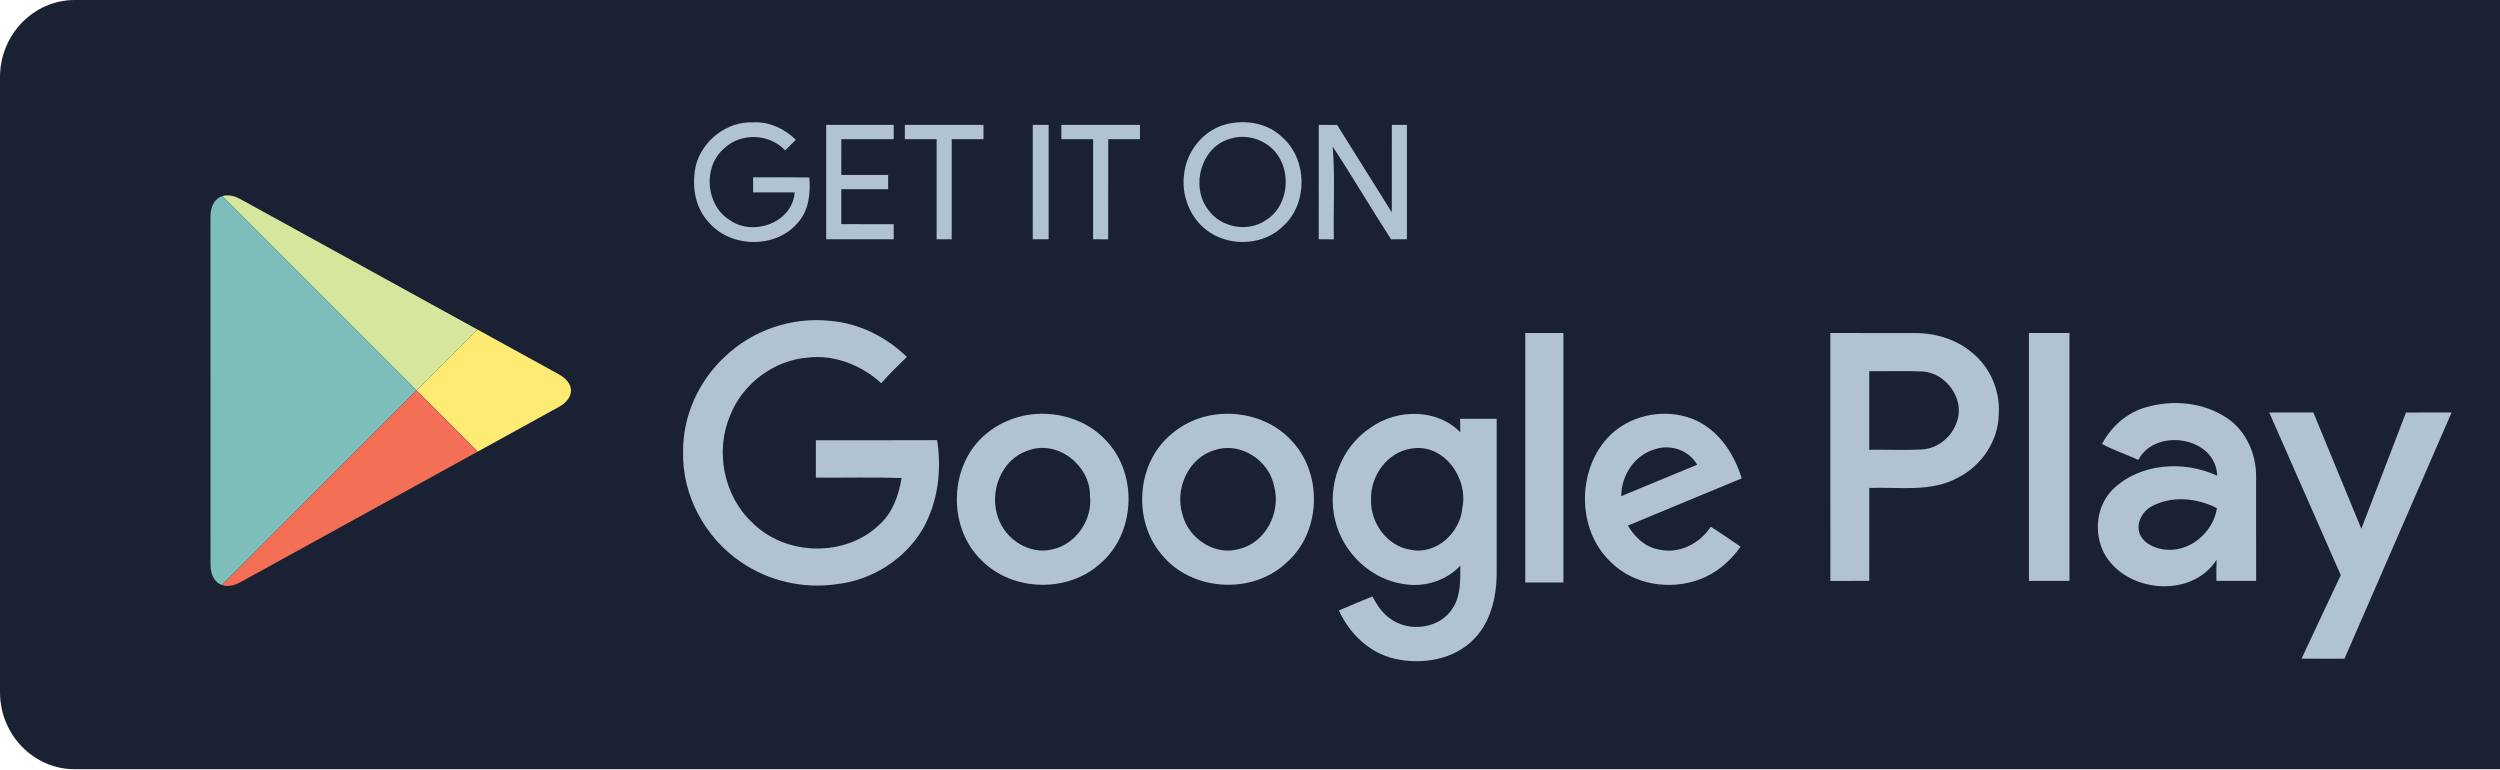
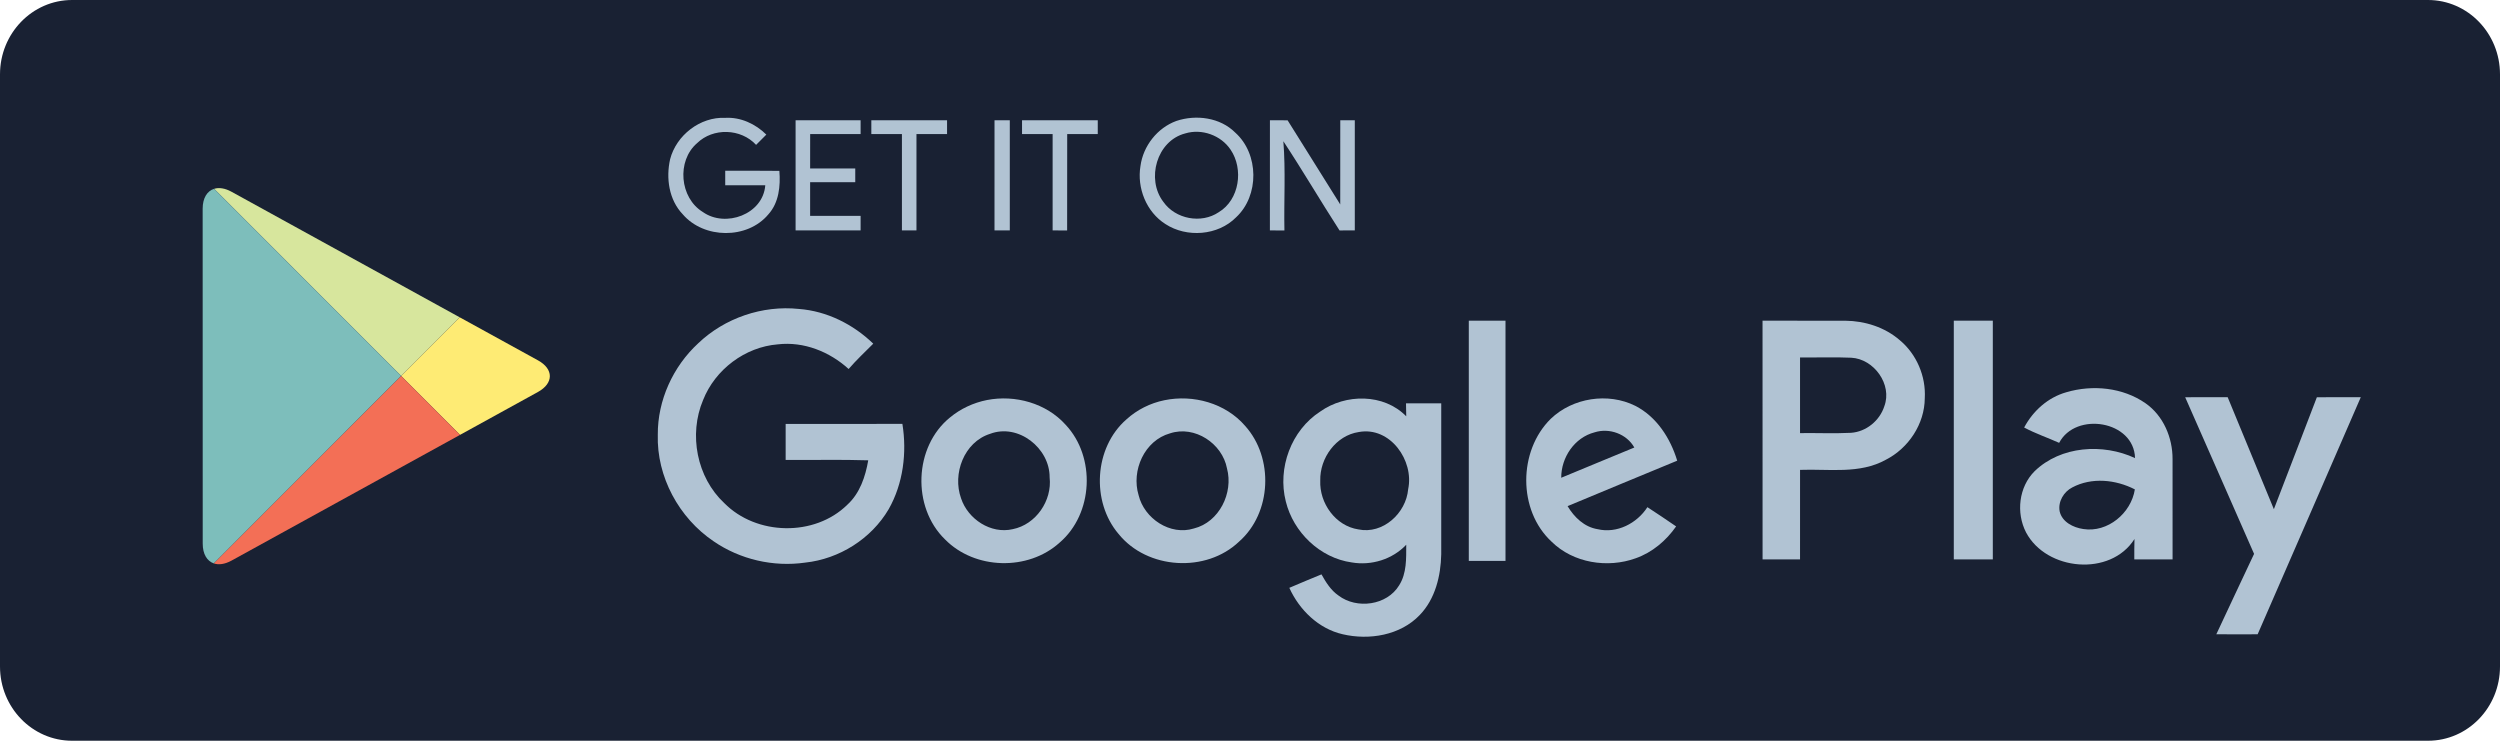
- <svg xmlns="http://www.w3.org/2000/svg" width="130px" height="40px" viewBox="0 0 130 40" version="1.1">
+ <svg xmlns="http://www.w3.org/2000/svg" width="135px" height="40px" viewBox="0 0 135 40" version="1.1">
  <g id="Dark-MVP" stroke="none" stroke-width="1" fill="none" fill-rule="evenodd">
    <g id="icon-sprite-stores">
      <g>
        <g id="Play-Store">
          <path d="M135,35.99 C135,38.206 133.262,40 131.112,40 L3.893,40 C1.744,40 0,38.206 0,35.99 L0,4.015 C0,1.801 1.744,0 3.893,0 L131.111,0 C133.262,0 135,1.801 135,4.015 L135,35.99 L135,35.99 L135,35.99 Z" id="Shape" fill="#192133" />
          <path d="M36.186,8.599 C36.521,7.301 37.812,6.299 39.165,6.364 C39.996,6.317 40.799,6.691 41.382,7.269 C41.197,7.453 41.012,7.638 40.829,7.823 C40.011,6.934 38.507,6.886 37.643,7.73 C36.528,8.687 36.7,10.688 37.957,11.451 C39.178,12.311 41.207,11.574 41.325,10.006 L39.162,10.006 L39.162,9.221 C40.136,9.224 41.111,9.212 42.086,9.227 C42.151,10.042 42.065,10.944 41.49,11.577 C40.356,12.935 38.013,12.905 36.87,11.574 C36.121,10.792 35.956,9.624 36.186,8.599 L36.186,8.599 Z" id="Shape" fill="#B1C3D3" />
          <path d="M42.962,6.493 C44.134,6.494 45.303,6.493 46.473,6.494 L46.473,7.238 C45.565,7.239 44.656,7.238 43.749,7.239 C43.747,7.857 43.747,8.477 43.747,9.097 L46.184,9.097 L46.184,9.84 C45.373,9.842 44.56,9.84 43.747,9.84 L43.747,11.656 C44.656,11.66 45.565,11.656 46.473,11.658 L46.473,12.443 L42.962,12.443 C42.962,10.46 42.96,8.477 42.962,6.493 L42.962,6.493 Z" id="Shape" fill="#B1C3D3" />
          <path d="M47.052,6.494 C48.415,6.493 49.778,6.493 51.141,6.494 L51.141,7.238 L49.489,7.238 C49.487,8.973 49.491,10.708 49.489,12.443 L48.704,12.443 L48.704,7.238 L47.052,7.238 C47.05,6.99 47.05,6.742 47.052,6.494 L47.052,6.494 Z" id="Shape" fill="#B1C3D3" />
          <path d="M53.704,6.493 C53.977,6.493 54.253,6.494 54.529,6.493 L54.529,12.443 L53.703,12.443 C53.703,10.46 53.701,8.477 53.704,6.493 L53.704,6.493 Z" id="Shape" fill="#B1C3D3" />
          <path d="M55.19,6.493 C56.553,6.494 57.916,6.493 59.279,6.494 L59.279,7.238 C58.729,7.238 58.179,7.238 57.629,7.239 C57.625,8.974 57.63,10.709 57.625,12.444 C57.364,12.443 57.103,12.443 56.842,12.443 L56.842,7.238 C56.29,7.238 55.74,7.238 55.19,7.239 L55.19,6.493 L55.19,6.493 Z" id="Shape" fill="#B1C3D3" />
          <path d="M63.521,6.532 C64.587,6.174 65.889,6.342 66.705,7.162 C67.989,8.312 68.011,10.566 66.747,11.737 C65.768,12.727 64.083,12.849 62.933,12.099 C61.903,11.446 61.386,10.149 61.586,8.96 C61.732,7.882 62.495,6.906 63.521,6.532 Z M64.002,7.205 C64.896,6.932 65.934,7.306 66.452,8.082 C67.165,9.13 66.932,10.789 65.81,11.46 C64.866,12.097 63.473,11.831 62.822,10.901 C61.882,9.677 62.462,7.603 64.002,7.205 Z" id="Combined-Shape" fill="#B1C3D3" />
          <path d="M68.576,6.493 C68.893,6.494 69.212,6.494 69.531,6.497 C70.479,8.011 71.423,9.528 72.373,11.04 C72.378,9.525 72.373,8.009 72.375,6.493 C72.636,6.493 72.897,6.494 73.159,6.494 L73.159,12.441 C72.883,12.443 72.609,12.443 72.335,12.444 C71.305,10.85 70.347,9.211 69.301,7.626 C69.43,9.227 69.326,10.838 69.359,12.444 C69.096,12.443 68.835,12.443 68.574,12.443 C68.574,10.458 68.572,8.475 68.576,6.493 L68.576,6.493 Z" id="Shape" fill="#B1C3D3" />
          <path d="M37.701,18.54 C39.132,17.172 41.171,16.476 43.142,16.683 C44.652,16.798 46.074,17.512 47.156,18.558 C46.706,19.008 46.242,19.444 45.826,19.926 C44.798,18.99 43.403,18.431 42.002,18.595 C40.232,18.735 38.616,19.956 37.967,21.602 C37.18,23.461 37.626,25.782 39.11,27.166 C40.842,28.924 43.991,28.996 45.758,27.253 C46.434,26.637 46.733,25.735 46.885,24.857 C45.399,24.809 43.912,24.849 42.425,24.836 L42.425,22.894 C44.527,22.888 46.627,22.902 48.729,22.888 C48.98,24.444 48.774,26.113 47.989,27.496 C47.05,29.096 45.32,30.184 43.479,30.381 C41.764,30.627 39.963,30.213 38.534,29.229 C36.663,27.967 35.455,25.741 35.521,23.472 C35.508,21.617 36.343,19.794 37.701,18.54 L37.701,18.54 Z" id="Shape" fill="#B1C3D3" />
          <polygon id="Shape" fill="#B1C3D3" points="79.315 17.317 81.297 17.317 81.297 30.289 79.315 30.289" />
          <path d="M95.177,17.317 C96.666,17.319 98.155,17.314 99.646,17.319 C100.706,17.329 101.78,17.669 102.588,18.37 C103.499,19.128 104.006,20.323 103.938,21.503 C103.929,22.894 103.063,24.2 101.835,24.827 C100.417,25.616 98.748,25.313 97.203,25.373 C97.2,26.984 97.202,28.595 97.202,30.206 C96.526,30.206 95.852,30.206 95.179,30.208 C95.176,25.91 95.177,21.614 95.177,17.317 Z M97.202,19.302 C98.124,19.313 99.046,19.275 99.968,19.317 C101.195,19.381 102.194,20.763 101.754,21.936 C101.506,22.714 100.774,23.317 99.953,23.372 C99.036,23.418 98.119,23.375 97.202,23.388 L97.202,19.302 Z" id="Combined-Shape" fill="#B1C3D3" />
          <path d="M105.505,30.206 C105.505,25.91 105.503,21.614 105.505,17.317 L107.612,17.317 L107.612,30.206 C106.908,30.206 106.206,30.208 105.505,30.206 L105.505,30.206 Z" id="Shape" fill="#B1C3D3" />
          <path d="M111.579,21.182 C112.995,20.763 114.633,20.92 115.859,21.777 C116.822,22.448 117.323,23.636 117.318,24.789 C117.323,26.594 117.318,28.4 117.319,30.206 C116.63,30.206 115.941,30.208 115.252,30.206 C115.251,29.839 115.252,29.474 115.262,29.107 C113.963,31.156 110.505,30.827 109.406,28.749 C108.861,27.693 109.013,26.295 109.869,25.445 C111.278,24.079 113.56,23.929 115.292,24.737 C115.239,22.712 112.085,22.212 111.194,23.914 C110.566,23.631 109.91,23.411 109.304,23.086 C109.783,22.187 110.588,21.462 111.579,21.182 Z M111.905,26.32 C112.952,25.764 114.249,25.895 115.282,26.427 C115.082,27.711 113.815,28.772 112.499,28.568 C111.957,28.489 111.351,28.19 111.221,27.612 C111.125,27.091 111.442,26.554 111.905,26.32 Z" id="Combined-Shape" fill="#B1C3D3" />
          <path d="M53.296,21.602 C54.816,21.305 56.498,21.771 57.546,22.939 C59.179,24.679 59.041,27.741 57.222,29.299 C55.52,30.844 52.637,30.769 51.027,29.124 C49.235,27.384 49.349,24.125 51.298,22.545 C51.87,22.07 52.566,21.747 53.296,21.602 Z M53.461,23.428 C54.986,22.848 56.69,24.196 56.68,25.778 C56.822,27.035 55.94,28.326 54.687,28.575 C53.506,28.851 52.267,28.033 51.898,26.911 C51.419,25.583 52.06,23.871 53.461,23.428 Z" id="Combined-Shape" fill="#B1C3D3" />
          <path d="M62.878,21.612 C64.436,21.29 66.176,21.771 67.232,22.992 C68.795,24.722 68.675,27.694 66.913,29.244 C65.132,30.948 61.953,30.756 60.403,28.834 C58.914,27.086 59.083,24.171 60.823,22.651 C61.396,22.127 62.117,21.767 62.878,21.612 Z M63.184,23.4 C64.517,22.96 66.003,23.948 66.257,25.293 C66.614,26.614 65.838,28.197 64.471,28.537 C63.194,28.939 61.791,28.005 61.485,26.741 C61.079,25.412 61.801,23.783 63.184,23.4 Z" id="Combined-Shape" fill="#B1C3D3" />
          <path d="M71.291,22.225 C72.655,21.253 74.729,21.24 75.937,22.481 C75.93,22.246 75.927,22.012 75.924,21.779 L77.827,21.779 L77.827,29.925 C77.804,31.097 77.504,32.344 76.667,33.21 C75.62,34.309 73.936,34.586 72.503,34.249 C71.201,33.95 70.165,32.937 69.623,31.743 C70.2,31.495 70.78,31.254 71.36,31.016 C71.598,31.444 71.866,31.875 72.279,32.159 C73.264,32.908 74.896,32.694 75.552,31.61 C75.968,30.959 75.934,30.158 75.937,29.416 C75.194,30.204 74.055,30.555 72.993,30.371 C71.277,30.13 69.838,28.74 69.432,27.073 C68.976,25.277 69.724,23.236 71.291,22.225 Z M73.378,23.329 C75.068,23.02 76.372,24.87 76.04,26.422 C75.927,27.711 74.678,28.864 73.354,28.588 C72.117,28.402 71.243,27.169 71.294,25.951 C71.266,24.735 72.142,23.512 73.378,23.329 Z" id="Combined-Shape" fill="#B1C3D3" />
          <path d="M83.743,22.613 C84.929,21.478 86.833,21.182 88.305,21.914 C89.459,22.504 90.202,23.664 90.569,24.877 C88.596,25.695 86.62,26.506 84.65,27.331 C85.007,27.932 85.554,28.459 86.268,28.575 C87.312,28.823 88.394,28.264 88.96,27.387 C89.48,27.729 89.999,28.071 90.511,28.426 C89.972,29.196 89.222,29.832 88.33,30.146 C86.811,30.697 84.954,30.404 83.786,29.251 C81.957,27.559 81.98,24.345 83.743,22.613 Z M84.306,25.799 C84.303,24.7 85.022,23.629 86.104,23.347 C86.901,23.091 87.841,23.431 88.254,24.166 C86.935,24.703 85.623,25.26 84.306,25.799 Z" id="Combined-Shape" fill="#B1C3D3" />
          <path d="M118,21.452 C118.764,21.445 119.529,21.448 120.294,21.448 C121.128,23.463 121.956,25.48 122.789,27.496 C123.562,25.482 124.342,23.469 125.11,21.453 C125.9,21.443 126.692,21.45 127.483,21.448 C125.634,25.718 123.769,29.983 121.913,34.251 C121.17,34.256 120.426,34.258 119.682,34.249 C120.366,32.805 121.032,31.351 121.72,29.909 C120.487,27.086 119.236,24.272 118,21.452 L118,21.452 Z" id="Shape" fill="#B1C3D3" />
          <g id="Group" transform="translate(10.90575, 10.05386)">
            <polygon id="Shape" points="10.756 10.248 13.921 7.082 13.92 7.082 10.756 10.248 0.657 0.142 0.656 0.142 10.756 10.249 0.64 20.371 0.64 20.371 10.756 10.249 13.935 13.429 13.936 13.429" />
            <path d="M13.92,7.082 L1.589,0.297 C1.241,0.106 0.917,0.062 0.657,0.142 L10.757,10.248 L13.92,7.082 L13.92,7.082 Z" id="Shape" fill="#D7E69D" fill-rule="nonzero" />
            <path d="M13.936,13.429 L18.145,11.112 C18.999,10.64 18.999,9.874 18.145,9.405 L13.921,7.082 L10.757,10.248 L13.936,13.429 L13.936,13.429 Z" id="Shape" fill="#FEEB74" fill-rule="nonzero" />
            <path d="M0.656,0.142 C0.282,0.259 0.038,0.64 0.038,1.214 L0.041,19.303 C0.041,19.871 0.276,20.245 0.64,20.37 L10.757,10.247 L0.656,0.142 L0.656,0.142 Z" id="Shape" fill="#7DBEBB" fill-rule="nonzero" />
            <path d="M0.64,20.371 C0.903,20.46 1.233,20.417 1.589,20.223 L13.936,13.429 L10.757,10.248 L0.64,20.371 L0.64,20.371 Z" id="Shape" fill="#F36F56" fill-rule="nonzero" />
          </g>
        </g>
      </g>
    </g>
  </g>
</svg>
